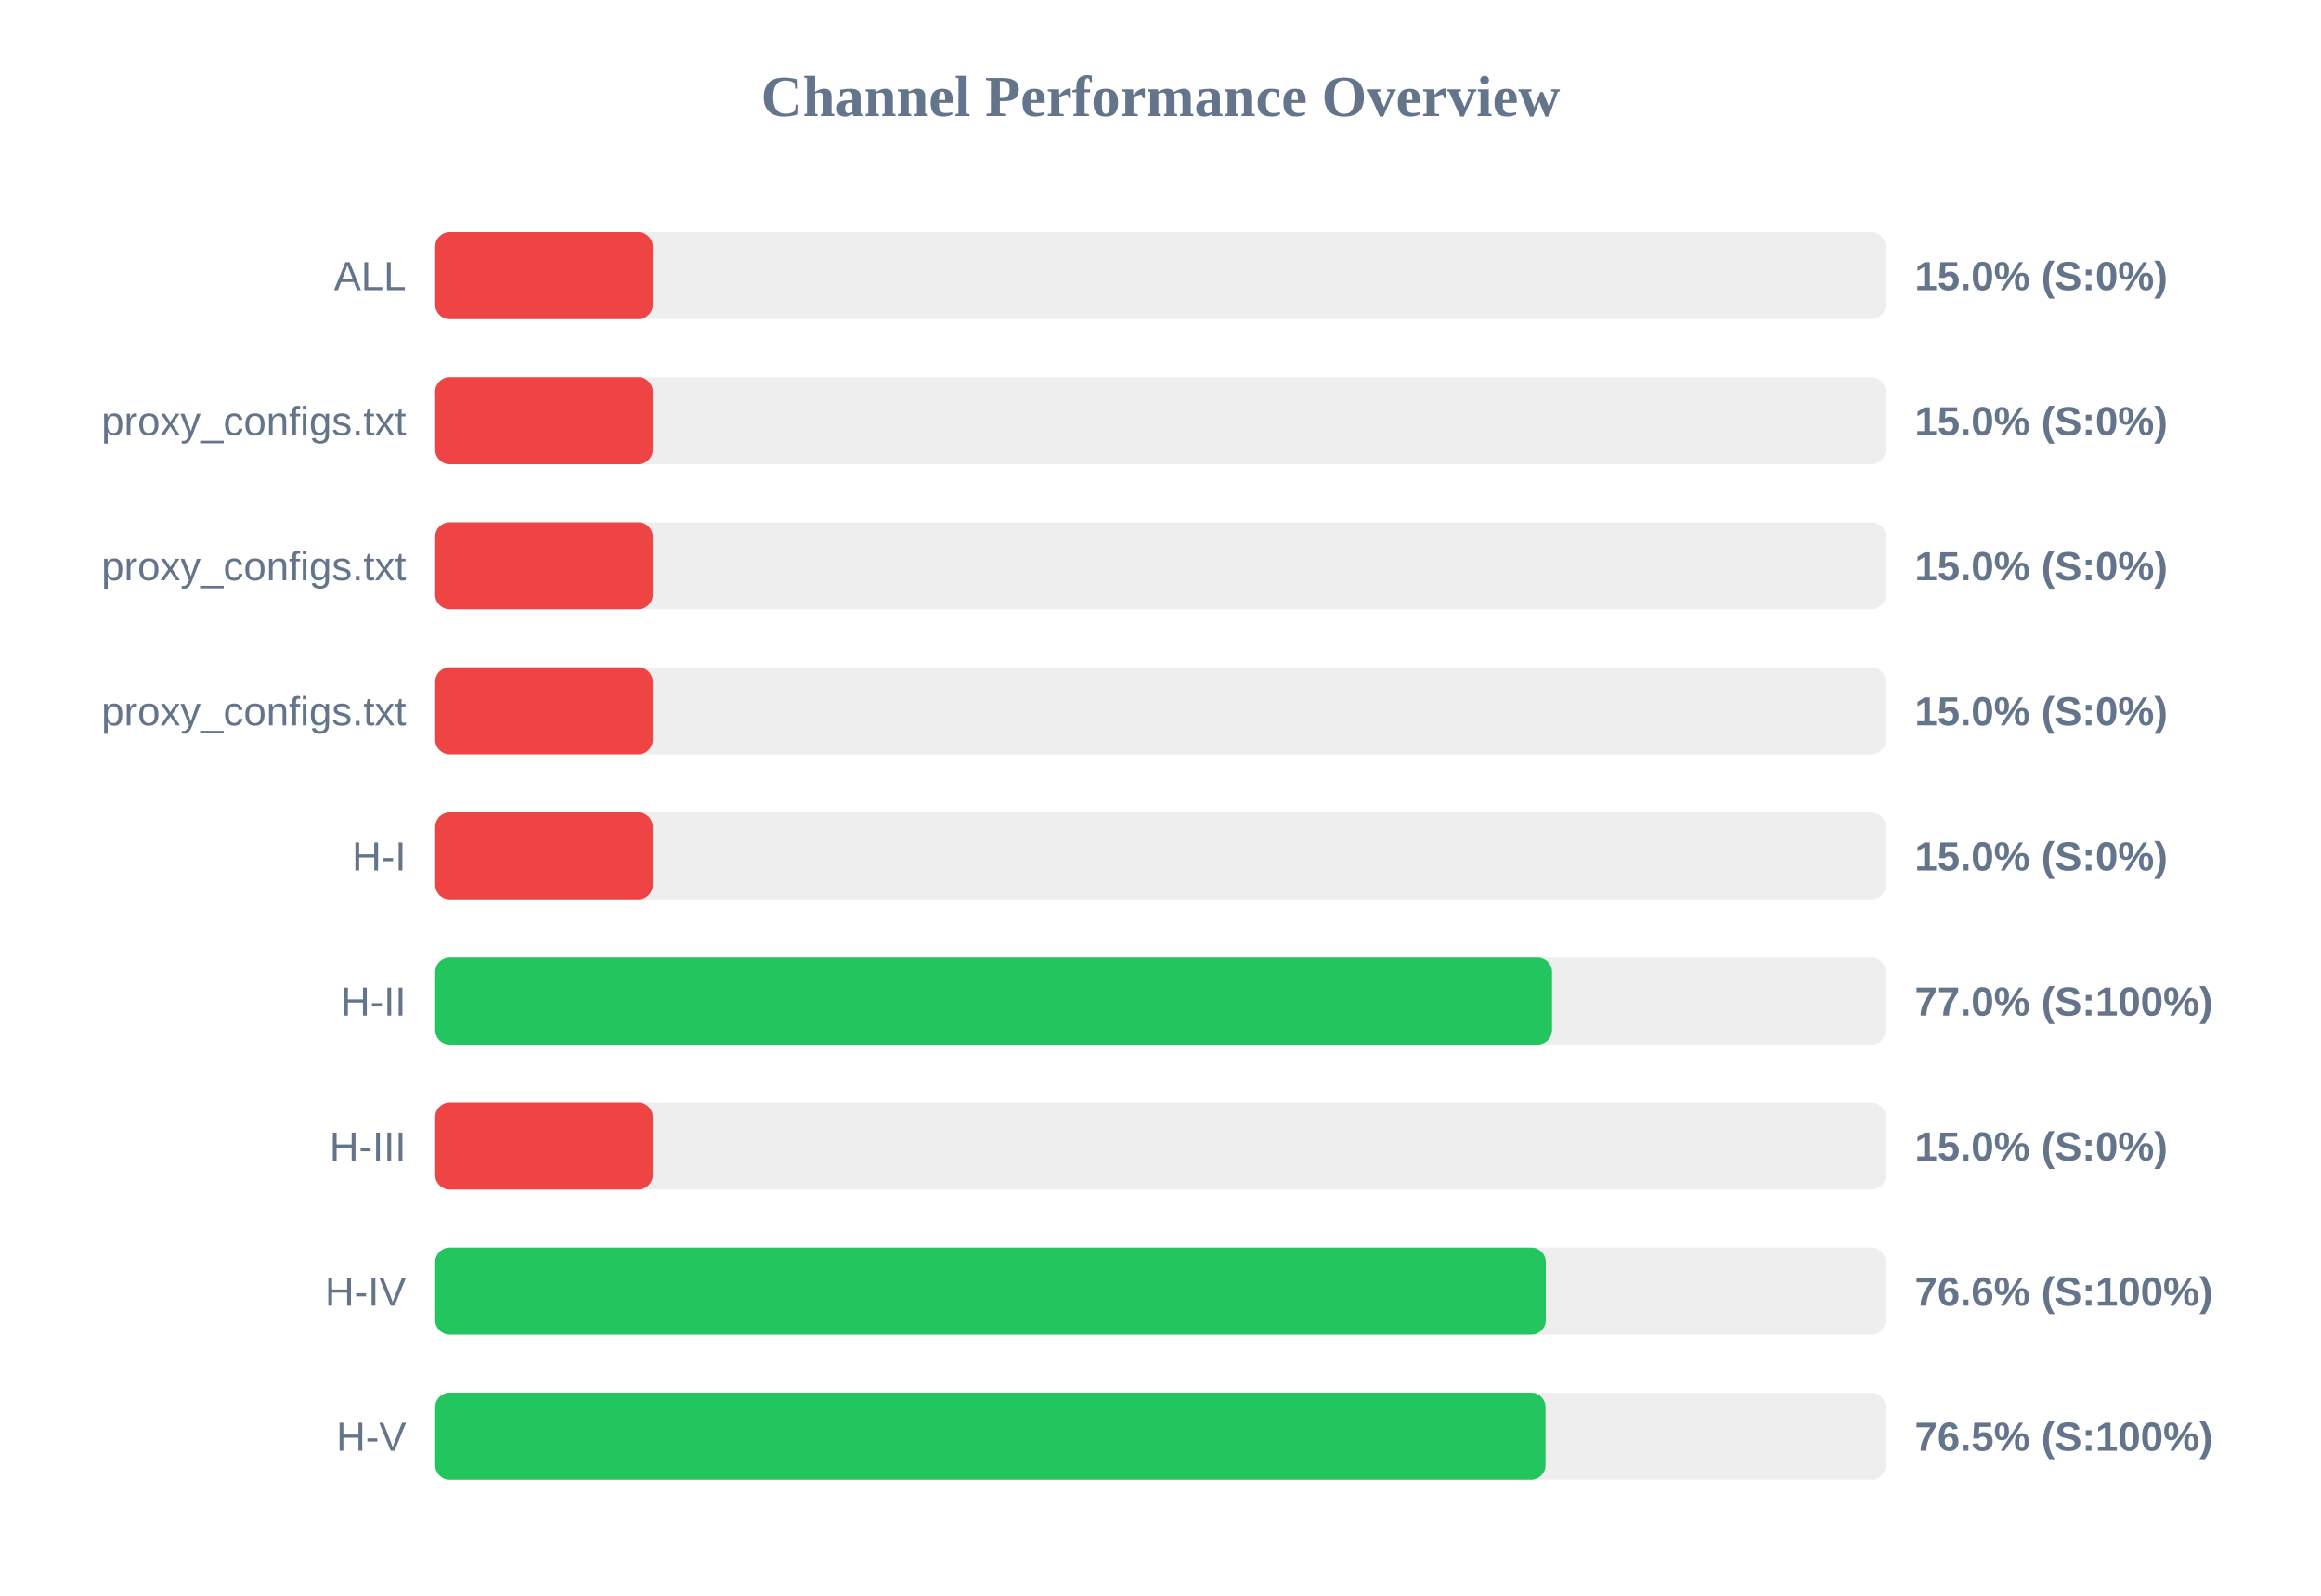
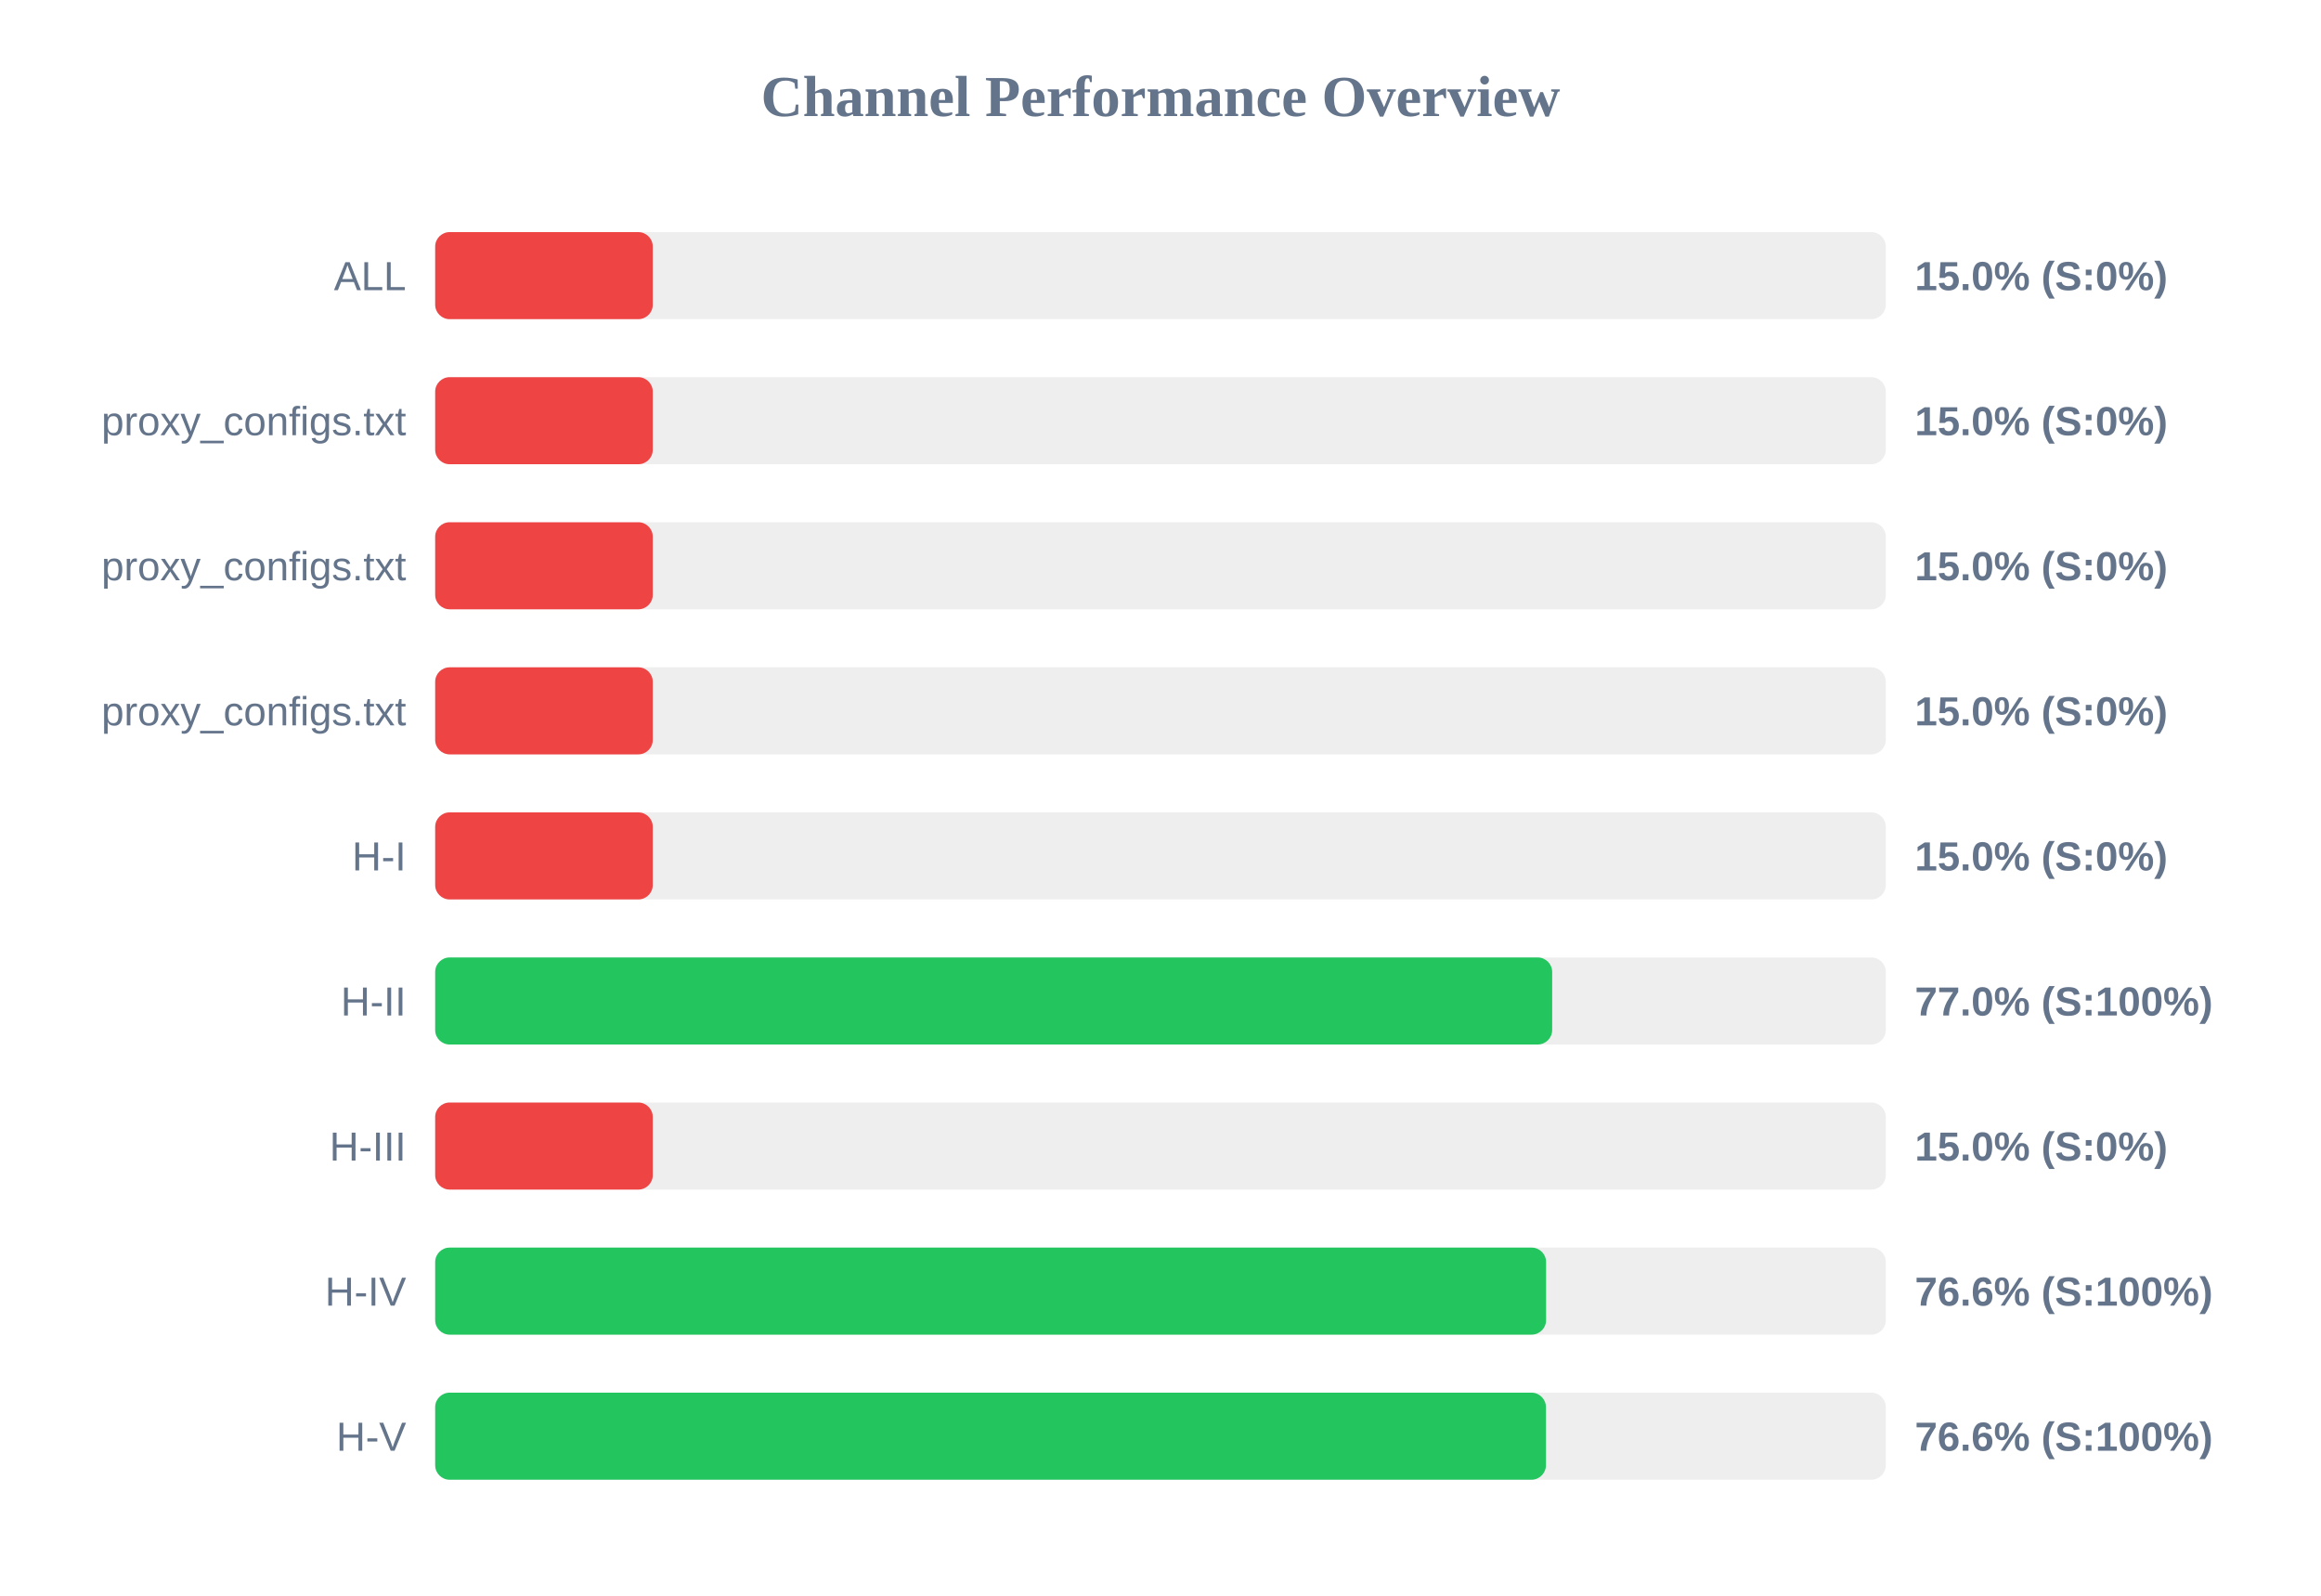
<svg xmlns="http://www.w3.org/2000/svg" width="800" height="550" version="1.1">
  <style>
        .row { font: 14px Arial; fill: #64748b; }
        .score { font: bold 14px Arial; fill: #64748b; }
    </style>
  <text x="400" y="40" text-anchor="middle" font-size="20px" font-weight="bold" fill="#64748b">Channel Performance Overview</text>
  <rect x="150" y="80" width="500" height="30" fill="#eee" rx="5" />
  <rect x="150" y="80" width="75.0" height="30" fill="#ef4444" rx="5" />
  <text x="140" y="100" text-anchor="end" class="row">ALL</text>
  <text x="660" y="100" text-anchor="start" class="score">15.0% (S:0%)</text>
  <rect x="150" y="130" width="500" height="30" fill="#eee" rx="5" />
  <rect x="150" y="130" width="75.0" height="30" fill="#ef4444" rx="5" />
  <text x="140" y="150" text-anchor="end" class="row">proxy_configs.txt</text>
  <text x="660" y="150" text-anchor="start" class="score">15.0% (S:0%)</text>
  <rect x="150" y="180" width="500" height="30" fill="#eee" rx="5" />
  <rect x="150" y="180" width="75.0" height="30" fill="#ef4444" rx="5" />
  <text x="140" y="200" text-anchor="end" class="row">proxy_configs.txt</text>
  <text x="660" y="200" text-anchor="start" class="score">15.0% (S:0%)</text>
  <rect x="150" y="230" width="500" height="30" fill="#eee" rx="5" />
  <rect x="150" y="230" width="75.0" height="30" fill="#ef4444" rx="5" />
  <text x="140" y="250" text-anchor="end" class="row">proxy_configs.txt</text>
  <text x="660" y="250" text-anchor="start" class="score">15.0% (S:0%)</text>
  <rect x="150" y="280" width="500" height="30" fill="#eee" rx="5" />
  <rect x="150" y="280" width="75.0" height="30" fill="#ef4444" rx="5" />
  <text x="140" y="300" text-anchor="end" class="row">H-I</text>
  <text x="660" y="300" text-anchor="start" class="score">15.0% (S:0%)</text>
  <rect x="150" y="330" width="500" height="30" fill="#eee" rx="5" />
-   <rect x="150" y="330" width="384.95" height="30" fill="#22c55e" rx="5" />
+   <rect x="150" y="330" width="385.0" height="30" fill="#22c55e" rx="5" />
  <text x="140" y="350" text-anchor="end" class="row">H-II</text>
  <text x="660" y="350" text-anchor="start" class="score">77.0% (S:100%)</text>
  <rect x="150" y="380" width="500" height="30" fill="#eee" rx="5" />
  <rect x="150" y="380" width="75.0" height="30" fill="#ef4444" rx="5" />
  <text x="140" y="400" text-anchor="end" class="row">H-III</text>
  <text x="660" y="400" text-anchor="start" class="score">15.0% (S:0%)</text>
  <rect x="150" y="430" width="500" height="30" fill="#eee" rx="5" />
-   <rect x="150" y="430" width="382.8" height="30" fill="#22c55e" rx="5" />
+   <rect x="150" y="430" width="382.9" height="30" fill="#22c55e" rx="5" />
  <text x="140" y="450" text-anchor="end" class="row">H-IV</text>
  <text x="660" y="450" text-anchor="start" class="score">76.6% (S:100%)</text>
  <rect x="150" y="480" width="500" height="30" fill="#eee" rx="5" />
-   <rect x="150" y="480" width="382.7" height="30" fill="#22c55e" rx="5" />
+   <rect x="150" y="480" width="382.85" height="30" fill="#22c55e" rx="5" />
  <text x="140" y="500" text-anchor="end" class="row">H-V</text>
-   <text x="660" y="500" text-anchor="start" class="score">76.5% (S:100%)</text>
+   <text x="660" y="500" text-anchor="start" class="score">76.6% (S:100%)</text>
</svg>
